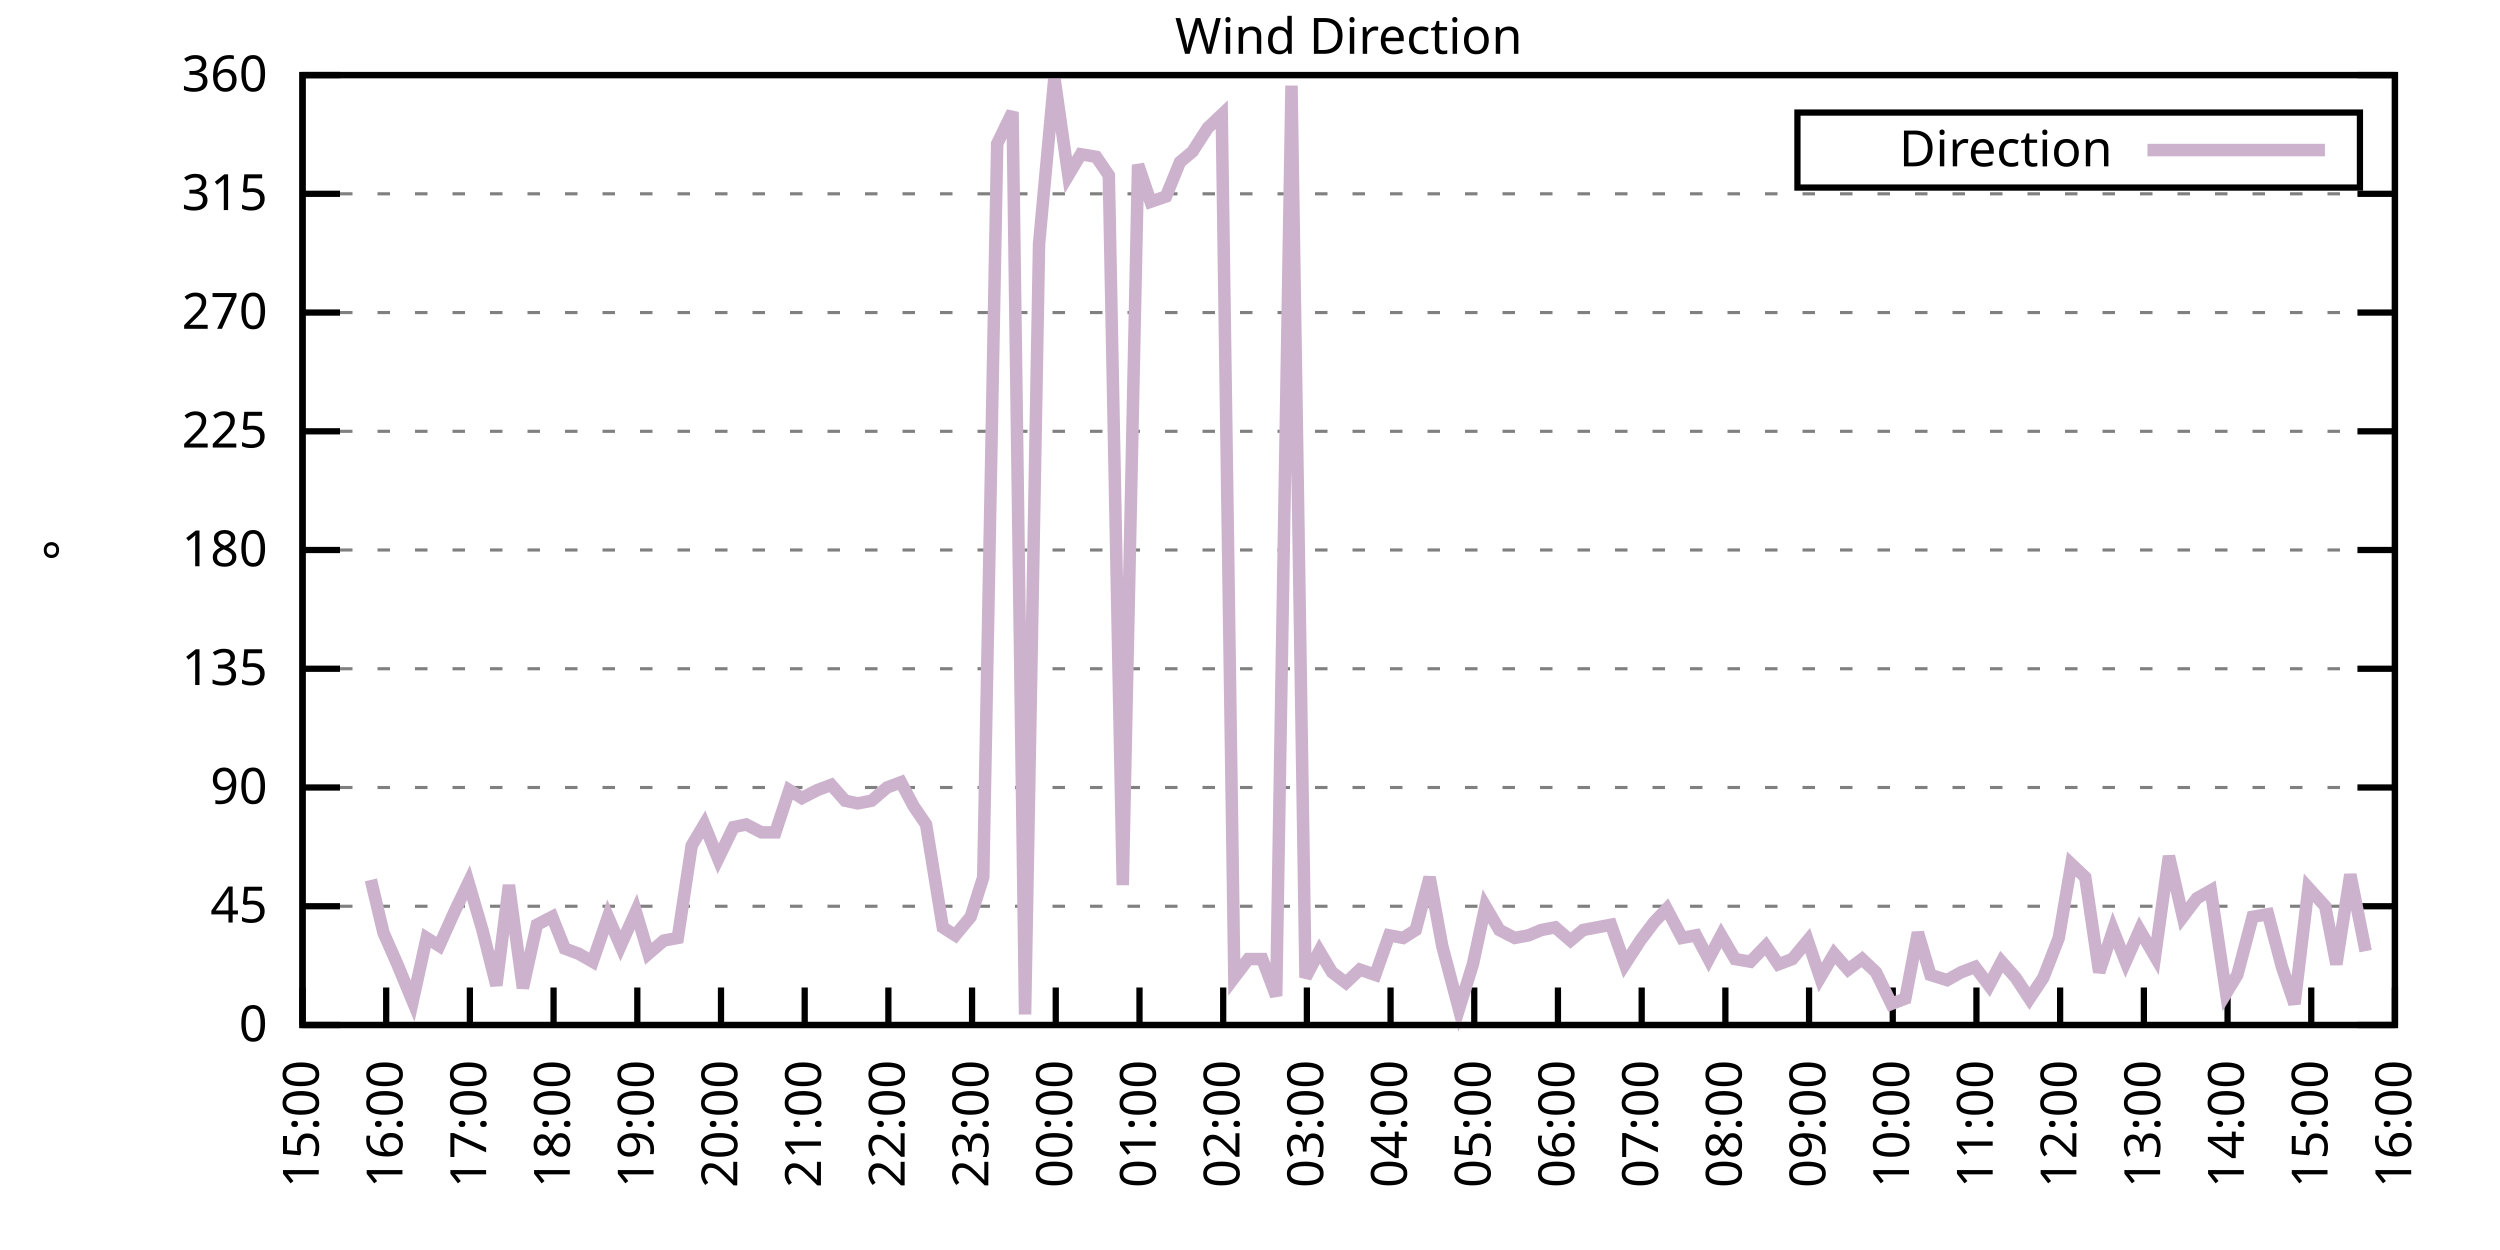
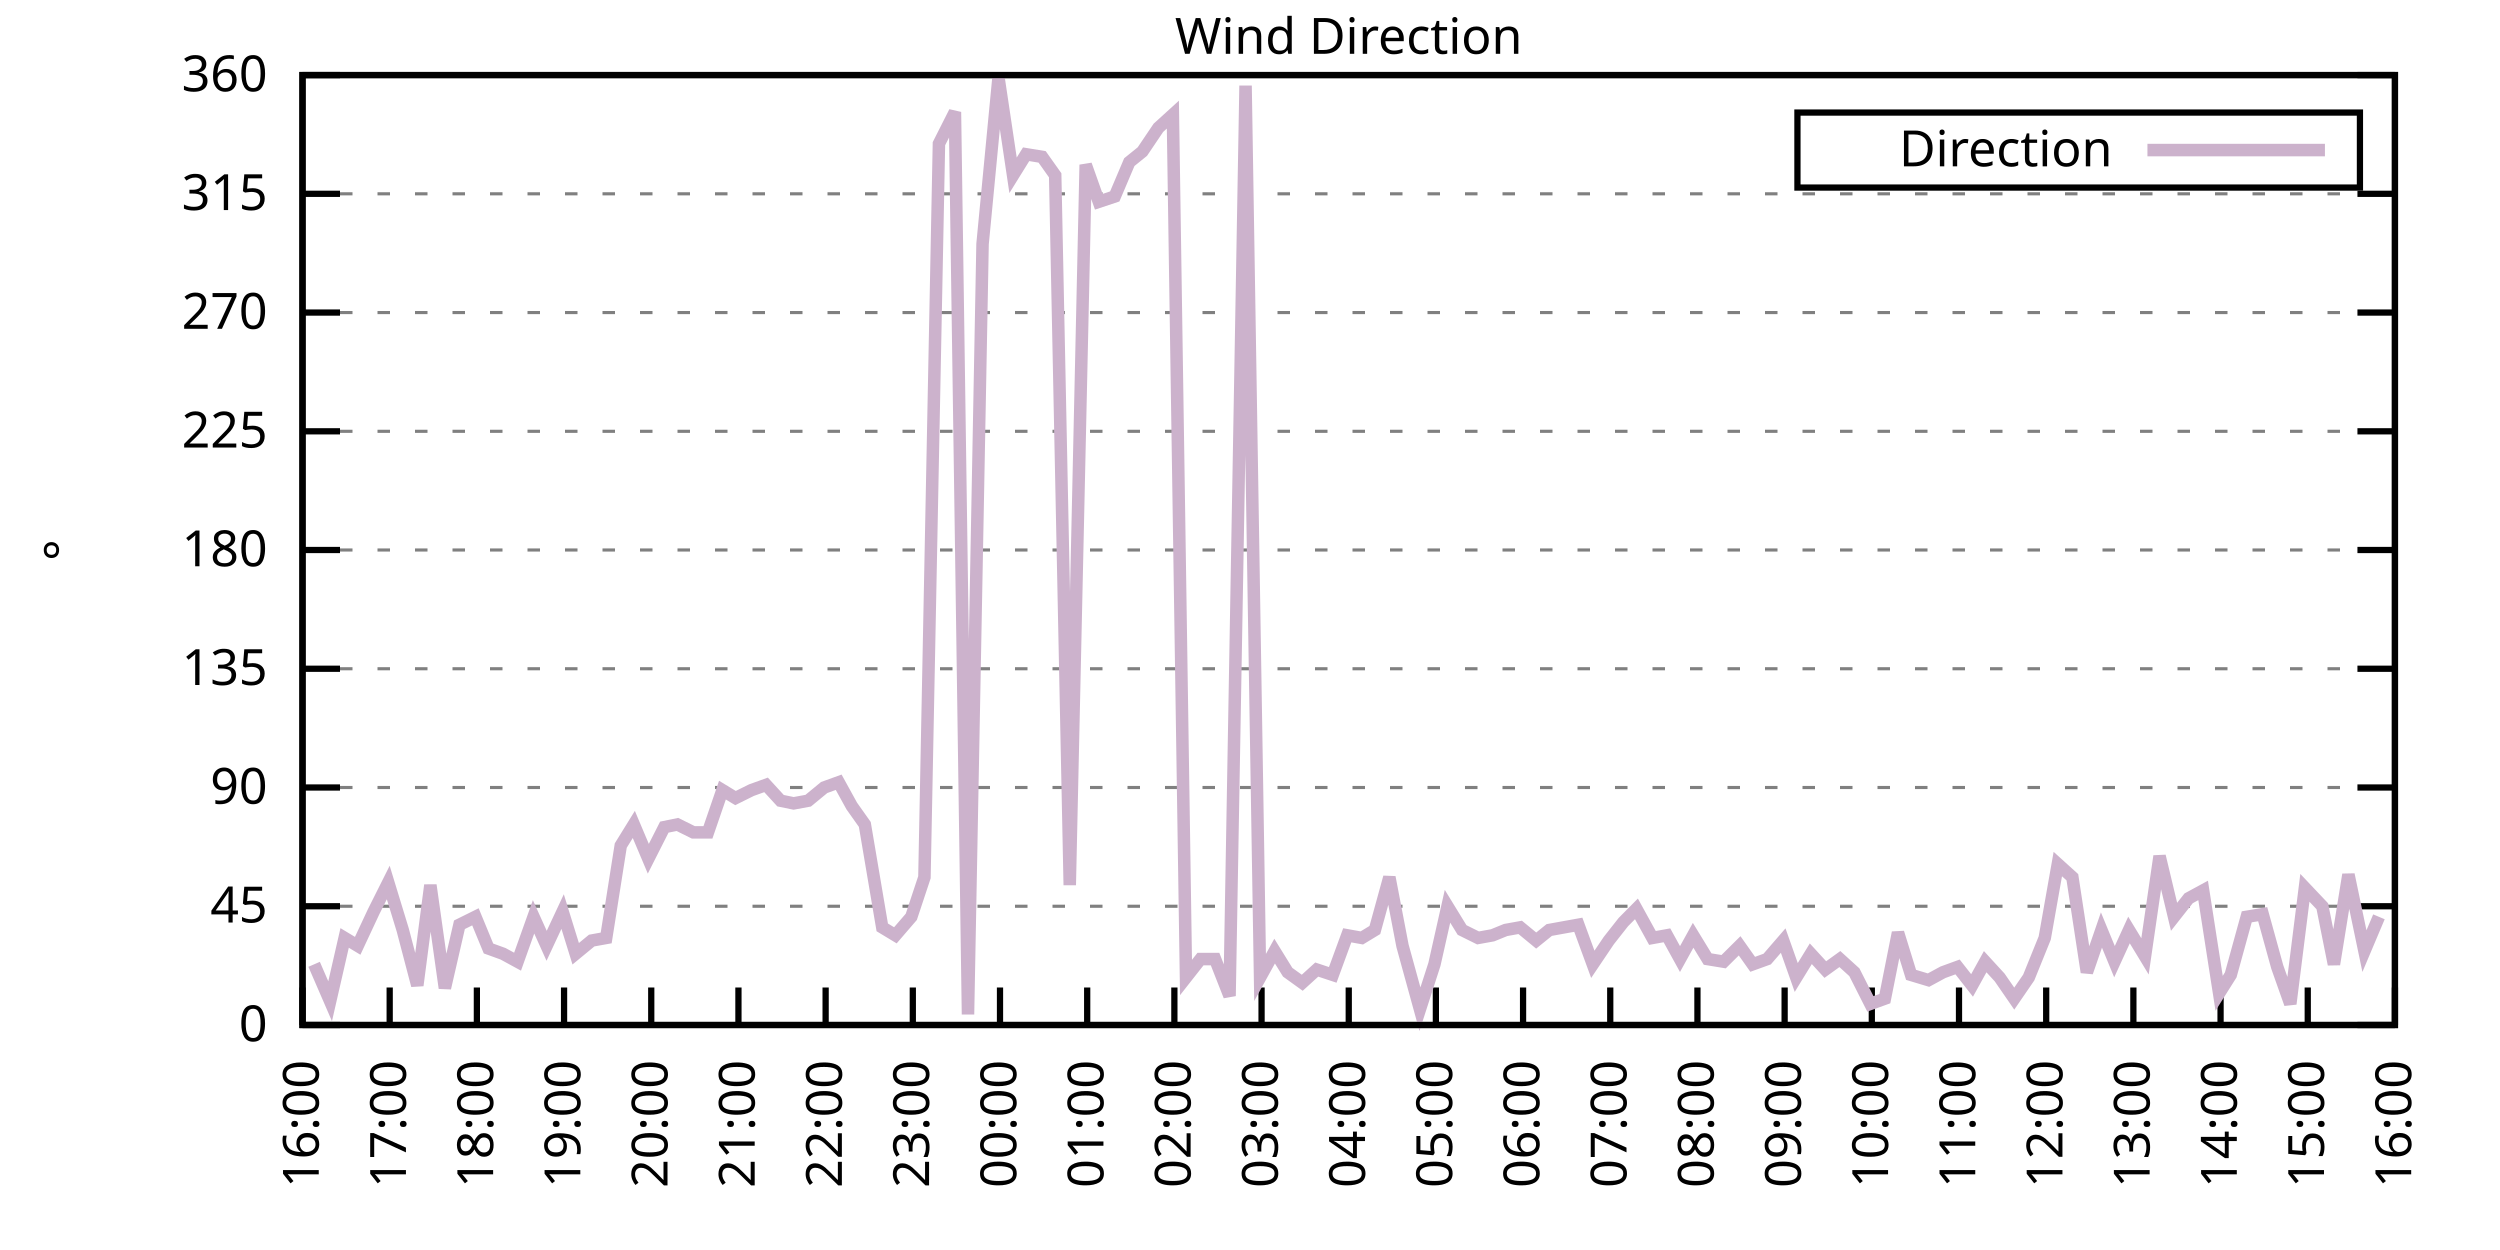
<svg xmlns="http://www.w3.org/2000/svg" xmlns:xlink="http://www.w3.org/1999/xlink" width="400" height="200" viewBox="0 0 400 200">
  <g id="gnuplot_canvas">
    <rect x="0" y="0" width="400" height="200" fill="none" />
    <defs>
      <circle id="gpDot" r="0.5" stroke-width="0.5" stroke="currentColor" />
      <path id="gpPt0" stroke-width="0.333" stroke="currentColor" d="M-1,0 h2 M0,-1 v2" />
      <path id="gpPt1" stroke-width="0.333" stroke="currentColor" d="M-1,-1 L1,1 M1,-1 L-1,1" />
      <path id="gpPt2" stroke-width="0.333" stroke="currentColor" d="M-1,0 L1,0 M0,-1 L0,1 M-1,-1 L1,1 M-1,1 L1,-1" />
      <rect id="gpPt3" stroke-width="0.333" stroke="currentColor" x="-1" y="-1" width="2" height="2" />
      <rect id="gpPt4" stroke-width="0.333" stroke="currentColor" fill="currentColor" x="-1" y="-1" width="2" height="2" />
      <circle id="gpPt5" stroke-width="0.333" stroke="currentColor" cx="0" cy="0" r="1" />
      <use xlink:href="#gpPt5" id="gpPt6" fill="currentColor" stroke="none" />
      <path id="gpPt7" stroke-width="0.333" stroke="currentColor" d="M0,-1.33 L-1.33,0.67 L1.33,0.67 z" />
      <use xlink:href="#gpPt7" id="gpPt8" fill="currentColor" stroke="none" />
      <use xlink:href="#gpPt7" id="gpPt9" stroke="currentColor" transform="rotate(180)" />
      <use xlink:href="#gpPt9" id="gpPt10" fill="currentColor" stroke="none" />
      <use xlink:href="#gpPt3" id="gpPt11" stroke="currentColor" transform="rotate(45)" />
      <use xlink:href="#gpPt11" id="gpPt12" fill="currentColor" stroke="none" />
      <path id="gpPt13" stroke-width="0.333" stroke="currentColor" d="M0,1.330 L1.265,0.411 L0.782,-1.067 L-0.782,-1.076 L-1.265,0.411 z" />
      <use xlink:href="#gpPt13" id="gpPt14" fill="currentColor" stroke="none" />
      <filter id="textbox" filterUnits="objectBoundingBox" x="0" y="0" height="1" width="1">
        <feFlood flood-color="white" flood-opacity="1" result="bgnd" />
        <feComposite in="SourceGraphic" in2="bgnd" operator="atop" />
      </filter>
      <filter id="greybox" filterUnits="objectBoundingBox" x="0" y="0" height="1" width="1">
        <feFlood flood-color="lightgrey" flood-opacity="1" result="grey" />
        <feComposite in="SourceGraphic" in2="grey" operator="atop" />
      </filter>
    </defs>
    <g fill="none" color="white" stroke="currentColor" stroke-width="1.00" stroke-linecap="butt" stroke-linejoin="miter">
</g>
    <g fill="none" color="black" stroke="currentColor" stroke-width="1.00" stroke-linecap="butt" stroke-linejoin="miter">
      <g stroke="none" shape-rendering="crispEdges">
        <polygon fill="rgb(255, 255, 255)" points="48.40,164.00 383.18,164.00 383.18,12.02 48.40,12.02 " />
      </g>
    </g>
    <g fill="none" color="black" stroke="currentColor" stroke-width="1.00" stroke-linecap="butt" stroke-linejoin="miter">
</g>
    <g fill="none" color="black" stroke="black" stroke-width="0.50" stroke-linecap="butt" stroke-linejoin="miter">
</g>
    <g fill="none" color="gray" stroke="currentColor" stroke-width="0.50" stroke-linecap="butt" stroke-linejoin="miter">
      <path stroke="gray" stroke-dasharray="2,4" class="gridline" d="M48.40,164.00 L383.19,164.00  " />
    </g>
    <g fill="none" color="gray" stroke="gray" stroke-width="1.00" stroke-linecap="butt" stroke-linejoin="miter">
</g>
    <g fill="none" color="black" stroke="currentColor" stroke-width="1.00" stroke-linecap="butt" stroke-linejoin="miter">
      <path stroke="black" d="M48.40,164.00 L54.40,164.00 M383.19,164.00 L377.19,164.00  " />
      <g transform="translate(42.80,166.60)" stroke="none" fill="black" font-family="Sans" font-size="8.00" text-anchor="end">
        <text>
          <tspan font-family="Sans"> 0</tspan>
        </text>
      </g>
    </g>
    <g fill="none" color="black" stroke="currentColor" stroke-width="1.00" stroke-linecap="butt" stroke-linejoin="miter">
</g>
    <g fill="none" color="black" stroke="black" stroke-width="0.50" stroke-linecap="butt" stroke-linejoin="miter">
</g>
    <g fill="none" color="gray" stroke="currentColor" stroke-width="0.50" stroke-linecap="butt" stroke-linejoin="miter">
      <path stroke="gray" stroke-dasharray="2,4" class="gridline" d="M48.40,145.00 L383.19,145.00  " />
    </g>
    <g fill="none" color="gray" stroke="gray" stroke-width="1.00" stroke-linecap="butt" stroke-linejoin="miter">
</g>
    <g fill="none" color="black" stroke="currentColor" stroke-width="1.00" stroke-linecap="butt" stroke-linejoin="miter">
      <path stroke="black" d="M48.40,145.00 L54.40,145.00 M383.19,145.00 L377.19,145.00  " />
      <g transform="translate(42.80,147.60)" stroke="none" fill="black" font-family="Sans" font-size="8.00" text-anchor="end">
        <text>
          <tspan font-family="Sans"> 45</tspan>
        </text>
      </g>
    </g>
    <g fill="none" color="black" stroke="currentColor" stroke-width="1.00" stroke-linecap="butt" stroke-linejoin="miter">
</g>
    <g fill="none" color="black" stroke="black" stroke-width="0.50" stroke-linecap="butt" stroke-linejoin="miter">
</g>
    <g fill="none" color="gray" stroke="currentColor" stroke-width="0.50" stroke-linecap="butt" stroke-linejoin="miter">
      <path stroke="gray" stroke-dasharray="2,4" class="gridline" d="M48.40,126.00 L383.19,126.00  " />
    </g>
    <g fill="none" color="gray" stroke="gray" stroke-width="1.00" stroke-linecap="butt" stroke-linejoin="miter">
</g>
    <g fill="none" color="black" stroke="currentColor" stroke-width="1.00" stroke-linecap="butt" stroke-linejoin="miter">
      <path stroke="black" d="M48.40,126.00 L54.40,126.00 M383.19,126.00 L377.19,126.00  " />
      <g transform="translate(42.80,128.60)" stroke="none" fill="black" font-family="Sans" font-size="8.00" text-anchor="end">
        <text>
          <tspan font-family="Sans"> 90</tspan>
        </text>
      </g>
    </g>
    <g fill="none" color="black" stroke="currentColor" stroke-width="1.00" stroke-linecap="butt" stroke-linejoin="miter">
</g>
    <g fill="none" color="black" stroke="black" stroke-width="0.50" stroke-linecap="butt" stroke-linejoin="miter">
</g>
    <g fill="none" color="gray" stroke="currentColor" stroke-width="0.50" stroke-linecap="butt" stroke-linejoin="miter">
      <path stroke="gray" stroke-dasharray="2,4" class="gridline" d="M48.40,107.00 L383.19,107.00  " />
    </g>
    <g fill="none" color="gray" stroke="gray" stroke-width="1.00" stroke-linecap="butt" stroke-linejoin="miter">
</g>
    <g fill="none" color="black" stroke="currentColor" stroke-width="1.00" stroke-linecap="butt" stroke-linejoin="miter">
      <path stroke="black" d="M48.40,107.00 L54.40,107.00 M383.19,107.00 L377.19,107.00  " />
      <g transform="translate(42.80,109.60)" stroke="none" fill="black" font-family="Sans" font-size="8.00" text-anchor="end">
        <text>
          <tspan font-family="Sans"> 135</tspan>
        </text>
      </g>
    </g>
    <g fill="none" color="black" stroke="currentColor" stroke-width="1.00" stroke-linecap="butt" stroke-linejoin="miter">
</g>
    <g fill="none" color="black" stroke="black" stroke-width="0.50" stroke-linecap="butt" stroke-linejoin="miter">
</g>
    <g fill="none" color="gray" stroke="currentColor" stroke-width="0.50" stroke-linecap="butt" stroke-linejoin="miter">
      <path stroke="gray" stroke-dasharray="2,4" class="gridline" d="M48.40,88.00 L383.19,88.00  " />
    </g>
    <g fill="none" color="gray" stroke="gray" stroke-width="1.00" stroke-linecap="butt" stroke-linejoin="miter">
</g>
    <g fill="none" color="black" stroke="currentColor" stroke-width="1.00" stroke-linecap="butt" stroke-linejoin="miter">
      <path stroke="black" d="M48.40,88.00 L54.40,88.00 M383.19,88.00 L377.19,88.00  " />
      <g transform="translate(42.80,90.60)" stroke="none" fill="black" font-family="Sans" font-size="8.00" text-anchor="end">
        <text>
          <tspan font-family="Sans"> 180</tspan>
        </text>
      </g>
    </g>
    <g fill="none" color="black" stroke="currentColor" stroke-width="1.00" stroke-linecap="butt" stroke-linejoin="miter">
</g>
    <g fill="none" color="black" stroke="black" stroke-width="0.50" stroke-linecap="butt" stroke-linejoin="miter">
</g>
    <g fill="none" color="gray" stroke="currentColor" stroke-width="0.50" stroke-linecap="butt" stroke-linejoin="miter">
      <path stroke="gray" stroke-dasharray="2,4" class="gridline" d="M48.40,69.01 L383.19,69.01  " />
    </g>
    <g fill="none" color="gray" stroke="gray" stroke-width="1.00" stroke-linecap="butt" stroke-linejoin="miter">
</g>
    <g fill="none" color="black" stroke="currentColor" stroke-width="1.00" stroke-linecap="butt" stroke-linejoin="miter">
      <path stroke="black" d="M48.40,69.01 L54.40,69.01 M383.19,69.01 L377.19,69.01  " />
      <g transform="translate(42.80,71.61)" stroke="none" fill="black" font-family="Sans" font-size="8.00" text-anchor="end">
        <text>
          <tspan font-family="Sans"> 225</tspan>
        </text>
      </g>
    </g>
    <g fill="none" color="black" stroke="currentColor" stroke-width="1.00" stroke-linecap="butt" stroke-linejoin="miter">
</g>
    <g fill="none" color="black" stroke="black" stroke-width="0.50" stroke-linecap="butt" stroke-linejoin="miter">
</g>
    <g fill="none" color="gray" stroke="currentColor" stroke-width="0.50" stroke-linecap="butt" stroke-linejoin="miter">
      <path stroke="gray" stroke-dasharray="2,4" class="gridline" d="M48.40,50.01 L383.19,50.01  " />
    </g>
    <g fill="none" color="gray" stroke="gray" stroke-width="1.00" stroke-linecap="butt" stroke-linejoin="miter">
</g>
    <g fill="none" color="black" stroke="currentColor" stroke-width="1.00" stroke-linecap="butt" stroke-linejoin="miter">
      <path stroke="black" d="M48.40,50.01 L54.40,50.01 M383.19,50.01 L377.19,50.01  " />
      <g transform="translate(42.80,52.61)" stroke="none" fill="black" font-family="Sans" font-size="8.00" text-anchor="end">
        <text>
          <tspan font-family="Sans"> 270</tspan>
        </text>
      </g>
    </g>
    <g fill="none" color="black" stroke="currentColor" stroke-width="1.00" stroke-linecap="butt" stroke-linejoin="miter">
</g>
    <g fill="none" color="black" stroke="black" stroke-width="0.50" stroke-linecap="butt" stroke-linejoin="miter">
</g>
    <g fill="none" color="gray" stroke="currentColor" stroke-width="0.50" stroke-linecap="butt" stroke-linejoin="miter">
      <path stroke="gray" stroke-dasharray="2,4" class="gridline" d="M48.40,31.01 L383.19,31.01  " />
    </g>
    <g fill="none" color="gray" stroke="gray" stroke-width="1.00" stroke-linecap="butt" stroke-linejoin="miter">
</g>
    <g fill="none" color="black" stroke="currentColor" stroke-width="1.00" stroke-linecap="butt" stroke-linejoin="miter">
      <path stroke="black" d="M48.40,31.01 L54.40,31.01 M383.19,31.01 L377.19,31.01  " />
      <g transform="translate(42.80,33.61)" stroke="none" fill="black" font-family="Sans" font-size="8.00" text-anchor="end">
        <text>
          <tspan font-family="Sans"> 315</tspan>
        </text>
      </g>
    </g>
    <g fill="none" color="black" stroke="currentColor" stroke-width="1.00" stroke-linecap="butt" stroke-linejoin="miter">
</g>
    <g fill="none" color="black" stroke="black" stroke-width="0.50" stroke-linecap="butt" stroke-linejoin="miter">
</g>
    <g fill="none" color="gray" stroke="currentColor" stroke-width="0.50" stroke-linecap="butt" stroke-linejoin="miter">
      <path stroke="gray" stroke-dasharray="2,4" class="gridline" d="M48.40,12.01 L383.19,12.01  " />
    </g>
    <g fill="none" color="gray" stroke="gray" stroke-width="1.00" stroke-linecap="butt" stroke-linejoin="miter">
</g>
    <g fill="none" color="black" stroke="currentColor" stroke-width="1.00" stroke-linecap="butt" stroke-linejoin="miter">
      <path stroke="black" d="M48.40,12.01 L54.40,12.01 M383.19,12.01 L377.19,12.01  " />
      <g transform="translate(42.80,14.61)" stroke="none" fill="black" font-family="Sans" font-size="8.00" text-anchor="end">
        <text>
          <tspan font-family="Sans"> 360</tspan>
        </text>
      </g>
    </g>
    <g fill="none" color="black" stroke="currentColor" stroke-width="1.00" stroke-linecap="butt" stroke-linejoin="miter">
      <path stroke="black" d="M48.40,164.00 L48.40,158.00  " />
      <g transform="translate(51.00,169.60) rotate(270.00)" stroke="none" fill="black" font-family="Sans" font-size="8.00" text-anchor="end">
        <text>
-           <tspan font-family="Sans">15:00</tspan>
-         </text>
-       </g>
-     </g>
-     <g fill="none" color="black" stroke="currentColor" stroke-width="1.00" stroke-linecap="butt" stroke-linejoin="miter">
-       <path stroke="black" d="M61.79,164.00 L61.79,158.00  " />
-       <g transform="translate(64.39,169.60) rotate(270.00)" stroke="none" fill="black" font-family="Sans" font-size="8.00" text-anchor="end">
-         <text>
          <tspan font-family="Sans">16:00</tspan>
        </text>
      </g>
    </g>
    <g fill="none" color="black" stroke="currentColor" stroke-width="1.00" stroke-linecap="butt" stroke-linejoin="miter">
-       <path stroke="black" d="M75.18,164.00 L75.18,158.00  " />
-       <g transform="translate(77.78,169.60) rotate(270.00)" stroke="none" fill="black" font-family="Sans" font-size="8.00" text-anchor="end">
+       <path stroke="black" d="M62.35,164.00 L62.35,158.00  " />
+       <g transform="translate(64.95,169.60) rotate(270.00)" stroke="none" fill="black" font-family="Sans" font-size="8.00" text-anchor="end">
        <text>
          <tspan font-family="Sans">17:00</tspan>
        </text>
      </g>
    </g>
    <g fill="none" color="black" stroke="currentColor" stroke-width="1.00" stroke-linecap="butt" stroke-linejoin="miter">
-       <path stroke="black" d="M88.57,164.00 L88.57,158.00  " />
-       <g transform="translate(91.17,169.60) rotate(270.00)" stroke="none" fill="black" font-family="Sans" font-size="8.00" text-anchor="end">
+       <path stroke="black" d="M76.30,164.00 L76.30,158.00  " />
+       <g transform="translate(78.90,169.60) rotate(270.00)" stroke="none" fill="black" font-family="Sans" font-size="8.00" text-anchor="end">
        <text>
          <tspan font-family="Sans">18:00</tspan>
        </text>
      </g>
    </g>
    <g fill="none" color="black" stroke="currentColor" stroke-width="1.00" stroke-linecap="butt" stroke-linejoin="miter">
-       <path stroke="black" d="M101.97,164.00 L101.97,158.00  " />
-       <g transform="translate(104.57,169.60) rotate(270.00)" stroke="none" fill="black" font-family="Sans" font-size="8.00" text-anchor="end">
+       <path stroke="black" d="M90.25,164.00 L90.25,158.00  " />
+       <g transform="translate(92.85,169.60) rotate(270.00)" stroke="none" fill="black" font-family="Sans" font-size="8.00" text-anchor="end">
        <text>
          <tspan font-family="Sans">19:00</tspan>
        </text>
      </g>
    </g>
    <g fill="none" color="black" stroke="currentColor" stroke-width="1.00" stroke-linecap="butt" stroke-linejoin="miter">
-       <path stroke="black" d="M115.36,164.00 L115.36,158.00  " />
-       <g transform="translate(117.96,169.60) rotate(270.00)" stroke="none" fill="black" font-family="Sans" font-size="8.00" text-anchor="end">
+       <path stroke="black" d="M104.20,164.00 L104.20,158.00  " />
+       <g transform="translate(106.80,169.60) rotate(270.00)" stroke="none" fill="black" font-family="Sans" font-size="8.00" text-anchor="end">
        <text>
          <tspan font-family="Sans">20:00</tspan>
        </text>
      </g>
    </g>
    <g fill="none" color="black" stroke="currentColor" stroke-width="1.00" stroke-linecap="butt" stroke-linejoin="miter">
-       <path stroke="black" d="M128.75,164.00 L128.75,158.00  " />
-       <g transform="translate(131.35,169.60) rotate(270.00)" stroke="none" fill="black" font-family="Sans" font-size="8.00" text-anchor="end">
+       <path stroke="black" d="M118.15,164.00 L118.15,158.00  " />
+       <g transform="translate(120.75,169.60) rotate(270.00)" stroke="none" fill="black" font-family="Sans" font-size="8.00" text-anchor="end">
        <text>
          <tspan font-family="Sans">21:00</tspan>
        </text>
      </g>
    </g>
    <g fill="none" color="black" stroke="currentColor" stroke-width="1.00" stroke-linecap="butt" stroke-linejoin="miter">
-       <path stroke="black" d="M142.14,164.00 L142.14,158.00  " />
-       <g transform="translate(144.74,169.60) rotate(270.00)" stroke="none" fill="black" font-family="Sans" font-size="8.00" text-anchor="end">
+       <path stroke="black" d="M132.10,164.00 L132.10,158.00  " />
+       <g transform="translate(134.70,169.60) rotate(270.00)" stroke="none" fill="black" font-family="Sans" font-size="8.00" text-anchor="end">
        <text>
          <tspan font-family="Sans">22:00</tspan>
        </text>
      </g>
    </g>
    <g fill="none" color="black" stroke="currentColor" stroke-width="1.00" stroke-linecap="butt" stroke-linejoin="miter">
-       <path stroke="black" d="M155.53,164.00 L155.53,158.00  " />
-       <g transform="translate(158.13,169.60) rotate(270.00)" stroke="none" fill="black" font-family="Sans" font-size="8.00" text-anchor="end">
+       <path stroke="black" d="M146.05,164.00 L146.05,158.00  " />
+       <g transform="translate(148.65,169.60) rotate(270.00)" stroke="none" fill="black" font-family="Sans" font-size="8.00" text-anchor="end">
        <text>
          <tspan font-family="Sans">23:00</tspan>
        </text>
      </g>
    </g>
    <g fill="none" color="black" stroke="currentColor" stroke-width="1.00" stroke-linecap="butt" stroke-linejoin="miter">
-       <path stroke="black" d="M168.92,164.00 L168.92,158.00  " />
-       <g transform="translate(171.52,169.60) rotate(270.00)" stroke="none" fill="black" font-family="Sans" font-size="8.00" text-anchor="end">
+       <path stroke="black" d="M160.00,164.00 L160.00,158.00  " />
+       <g transform="translate(162.60,169.60) rotate(270.00)" stroke="none" fill="black" font-family="Sans" font-size="8.00" text-anchor="end">
        <text>
          <tspan font-family="Sans">00:00</tspan>
        </text>
      </g>
    </g>
    <g fill="none" color="black" stroke="currentColor" stroke-width="1.00" stroke-linecap="butt" stroke-linejoin="miter">
-       <path stroke="black" d="M182.32,164.00 L182.32,158.00  " />
-       <g transform="translate(184.92,169.60) rotate(270.00)" stroke="none" fill="black" font-family="Sans" font-size="8.00" text-anchor="end">
+       <path stroke="black" d="M173.95,164.00 L173.95,158.00  " />
+       <g transform="translate(176.55,169.60) rotate(270.00)" stroke="none" fill="black" font-family="Sans" font-size="8.00" text-anchor="end">
        <text>
          <tspan font-family="Sans">01:00</tspan>
        </text>
      </g>
    </g>
    <g fill="none" color="black" stroke="currentColor" stroke-width="1.00" stroke-linecap="butt" stroke-linejoin="miter">
-       <path stroke="black" d="M195.71,164.00 L195.71,158.00  " />
-       <g transform="translate(198.31,169.60) rotate(270.00)" stroke="none" fill="black" font-family="Sans" font-size="8.00" text-anchor="end">
+       <path stroke="black" d="M187.90,164.00 L187.90,158.00  " />
+       <g transform="translate(190.50,169.60) rotate(270.00)" stroke="none" fill="black" font-family="Sans" font-size="8.00" text-anchor="end">
        <text>
          <tspan font-family="Sans">02:00</tspan>
        </text>
      </g>
    </g>
    <g fill="none" color="black" stroke="currentColor" stroke-width="1.00" stroke-linecap="butt" stroke-linejoin="miter">
-       <path stroke="black" d="M209.10,164.00 L209.10,158.00  " />
-       <g transform="translate(211.70,169.60) rotate(270.00)" stroke="none" fill="black" font-family="Sans" font-size="8.00" text-anchor="end">
+       <path stroke="black" d="M201.85,164.00 L201.85,158.00  " />
+       <g transform="translate(204.45,169.60) rotate(270.00)" stroke="none" fill="black" font-family="Sans" font-size="8.00" text-anchor="end">
        <text>
          <tspan font-family="Sans">03:00</tspan>
        </text>
      </g>
    </g>
    <g fill="none" color="black" stroke="currentColor" stroke-width="1.00" stroke-linecap="butt" stroke-linejoin="miter">
-       <path stroke="black" d="M222.49,164.00 L222.49,158.00  " />
-       <g transform="translate(225.09,169.60) rotate(270.00)" stroke="none" fill="black" font-family="Sans" font-size="8.00" text-anchor="end">
+       <path stroke="black" d="M215.80,164.00 L215.80,158.00  " />
+       <g transform="translate(218.40,169.60) rotate(270.00)" stroke="none" fill="black" font-family="Sans" font-size="8.00" text-anchor="end">
        <text>
          <tspan font-family="Sans">04:00</tspan>
        </text>
      </g>
    </g>
    <g fill="none" color="black" stroke="currentColor" stroke-width="1.00" stroke-linecap="butt" stroke-linejoin="miter">
-       <path stroke="black" d="M235.88,164.00 L235.88,158.00  " />
-       <g transform="translate(238.48,169.60) rotate(270.00)" stroke="none" fill="black" font-family="Sans" font-size="8.00" text-anchor="end">
+       <path stroke="black" d="M229.74,164.00 L229.74,158.00  " />
+       <g transform="translate(232.34,169.60) rotate(270.00)" stroke="none" fill="black" font-family="Sans" font-size="8.00" text-anchor="end">
        <text>
          <tspan font-family="Sans">05:00</tspan>
        </text>
      </g>
    </g>
    <g fill="none" color="black" stroke="currentColor" stroke-width="1.00" stroke-linecap="butt" stroke-linejoin="miter">
-       <path stroke="black" d="M249.27,164.00 L249.27,158.00  " />
-       <g transform="translate(251.87,169.60) rotate(270.00)" stroke="none" fill="black" font-family="Sans" font-size="8.00" text-anchor="end">
+       <path stroke="black" d="M243.69,164.00 L243.69,158.00  " />
+       <g transform="translate(246.29,169.60) rotate(270.00)" stroke="none" fill="black" font-family="Sans" font-size="8.00" text-anchor="end">
        <text>
          <tspan font-family="Sans">06:00</tspan>
        </text>
      </g>
    </g>
    <g fill="none" color="black" stroke="currentColor" stroke-width="1.00" stroke-linecap="butt" stroke-linejoin="miter">
-       <path stroke="black" d="M262.67,164.00 L262.67,158.00  " />
-       <g transform="translate(265.27,169.60) rotate(270.00)" stroke="none" fill="black" font-family="Sans" font-size="8.00" text-anchor="end">
+       <path stroke="black" d="M257.64,164.00 L257.64,158.00  " />
+       <g transform="translate(260.24,169.60) rotate(270.00)" stroke="none" fill="black" font-family="Sans" font-size="8.00" text-anchor="end">
        <text>
          <tspan font-family="Sans">07:00</tspan>
        </text>
      </g>
    </g>
    <g fill="none" color="black" stroke="currentColor" stroke-width="1.00" stroke-linecap="butt" stroke-linejoin="miter">
-       <path stroke="black" d="M276.06,164.00 L276.06,158.00  " />
-       <g transform="translate(278.66,169.60) rotate(270.00)" stroke="none" fill="black" font-family="Sans" font-size="8.00" text-anchor="end">
+       <path stroke="black" d="M271.59,164.00 L271.59,158.00  " />
+       <g transform="translate(274.19,169.60) rotate(270.00)" stroke="none" fill="black" font-family="Sans" font-size="8.00" text-anchor="end">
        <text>
          <tspan font-family="Sans">08:00</tspan>
        </text>
      </g>
    </g>
    <g fill="none" color="black" stroke="currentColor" stroke-width="1.00" stroke-linecap="butt" stroke-linejoin="miter">
-       <path stroke="black" d="M289.45,164.00 L289.45,158.00  " />
-       <g transform="translate(292.05,169.60) rotate(270.00)" stroke="none" fill="black" font-family="Sans" font-size="8.00" text-anchor="end">
+       <path stroke="black" d="M285.54,164.00 L285.54,158.00  " />
+       <g transform="translate(288.14,169.60) rotate(270.00)" stroke="none" fill="black" font-family="Sans" font-size="8.00" text-anchor="end">
        <text>
          <tspan font-family="Sans">09:00</tspan>
        </text>
      </g>
    </g>
    <g fill="none" color="black" stroke="currentColor" stroke-width="1.00" stroke-linecap="butt" stroke-linejoin="miter">
-       <path stroke="black" d="M302.84,164.00 L302.84,158.00  " />
-       <g transform="translate(305.44,169.60) rotate(270.00)" stroke="none" fill="black" font-family="Sans" font-size="8.00" text-anchor="end">
+       <path stroke="black" d="M299.49,164.00 L299.49,158.00  " />
+       <g transform="translate(302.09,169.60) rotate(270.00)" stroke="none" fill="black" font-family="Sans" font-size="8.00" text-anchor="end">
        <text>
          <tspan font-family="Sans">10:00</tspan>
        </text>
      </g>
    </g>
    <g fill="none" color="black" stroke="currentColor" stroke-width="1.00" stroke-linecap="butt" stroke-linejoin="miter">
-       <path stroke="black" d="M316.23,164.00 L316.23,158.00  " />
-       <g transform="translate(318.83,169.60) rotate(270.00)" stroke="none" fill="black" font-family="Sans" font-size="8.00" text-anchor="end">
+       <path stroke="black" d="M313.44,164.00 L313.44,158.00  " />
+       <g transform="translate(316.04,169.60) rotate(270.00)" stroke="none" fill="black" font-family="Sans" font-size="8.00" text-anchor="end">
        <text>
          <tspan font-family="Sans">11:00</tspan>
        </text>
      </g>
    </g>
    <g fill="none" color="black" stroke="currentColor" stroke-width="1.00" stroke-linecap="butt" stroke-linejoin="miter">
-       <path stroke="black" d="M329.62,164.00 L329.62,158.00  " />
-       <g transform="translate(332.22,169.60) rotate(270.00)" stroke="none" fill="black" font-family="Sans" font-size="8.00" text-anchor="end">
+       <path stroke="black" d="M327.39,164.00 L327.39,158.00  " />
+       <g transform="translate(329.99,169.60) rotate(270.00)" stroke="none" fill="black" font-family="Sans" font-size="8.00" text-anchor="end">
        <text>
          <tspan font-family="Sans">12:00</tspan>
        </text>
      </g>
    </g>
    <g fill="none" color="black" stroke="currentColor" stroke-width="1.00" stroke-linecap="butt" stroke-linejoin="miter">
-       <path stroke="black" d="M343.02,164.00 L343.02,158.00  " />
-       <g transform="translate(345.62,169.60) rotate(270.00)" stroke="none" fill="black" font-family="Sans" font-size="8.00" text-anchor="end">
+       <path stroke="black" d="M341.34,164.00 L341.34,158.00  " />
+       <g transform="translate(343.94,169.60) rotate(270.00)" stroke="none" fill="black" font-family="Sans" font-size="8.00" text-anchor="end">
        <text>
          <tspan font-family="Sans">13:00</tspan>
        </text>
      </g>
    </g>
    <g fill="none" color="black" stroke="currentColor" stroke-width="1.00" stroke-linecap="butt" stroke-linejoin="miter">
-       <path stroke="black" d="M356.41,164.00 L356.41,158.00  " />
-       <g transform="translate(359.01,169.60) rotate(270.00)" stroke="none" fill="black" font-family="Sans" font-size="8.00" text-anchor="end">
+       <path stroke="black" d="M355.29,164.00 L355.29,158.00  " />
+       <g transform="translate(357.89,169.60) rotate(270.00)" stroke="none" fill="black" font-family="Sans" font-size="8.00" text-anchor="end">
        <text>
          <tspan font-family="Sans">14:00</tspan>
        </text>
      </g>
    </g>
    <g fill="none" color="black" stroke="currentColor" stroke-width="1.00" stroke-linecap="butt" stroke-linejoin="miter">
-       <path stroke="black" d="M369.80,164.00 L369.80,158.00  " />
-       <g transform="translate(372.40,169.60) rotate(270.00)" stroke="none" fill="black" font-family="Sans" font-size="8.00" text-anchor="end">
+       <path stroke="black" d="M369.24,164.00 L369.24,158.00  " />
+       <g transform="translate(371.84,169.60) rotate(270.00)" stroke="none" fill="black" font-family="Sans" font-size="8.00" text-anchor="end">
        <text>
          <tspan font-family="Sans">15:00</tspan>
        </text>
      </g>
    </g>
    <g fill="none" color="black" stroke="currentColor" stroke-width="1.00" stroke-linecap="butt" stroke-linejoin="miter">
      <path stroke="black" d="M383.19,164.00 L383.19,158.00  " />
      <g transform="translate(385.79,169.60) rotate(270.00)" stroke="none" fill="black" font-family="Sans" font-size="8.00" text-anchor="end">
        <text>
          <tspan font-family="Sans">16:00</tspan>
        </text>
      </g>
    </g>
    <g fill="none" color="black" stroke="currentColor" stroke-width="1.00" stroke-linecap="butt" stroke-linejoin="miter">
</g>
    <g fill="none" color="black" stroke="currentColor" stroke-width="1.00" stroke-linecap="butt" stroke-linejoin="miter">
      <path stroke="black" d="M48.40,12.01 L48.40,164.00 L383.19,164.00 L383.19,12.01 L48.40,12.01 Z  " />
    </g>
    <g fill="none" color="black" stroke="currentColor" stroke-width="1.00" stroke-linecap="butt" stroke-linejoin="miter">
</g>
    <g fill="none" color="black" stroke="currentColor" stroke-width="1.00" stroke-linecap="butt" stroke-linejoin="miter">
      <path stroke="black" d="M287.59,30.01 L287.59,18.01 L377.59,18.01 L377.59,30.01 L287.59,30.01 Z  " />
    </g>
    <g id="Wind_direction_plot_1">
      <g fill="none" color="white" stroke="black" stroke-width="2.00" stroke-linecap="butt" stroke-linejoin="miter">
</g>
      <g fill="none" color="black" stroke="currentColor" stroke-width="2.00" stroke-linecap="butt" stroke-linejoin="miter">
        <g transform="translate(337.99,26.61)" stroke="none" fill="black" font-family="Sans" font-size="8.00" text-anchor="end">
          <text>
            <tspan font-family="Sans">Direction</tspan>
          </text>
        </g>
      </g>
      <g fill="none" color="black" stroke="currentColor" stroke-width="2.00" stroke-linecap="butt" stroke-linejoin="miter">
-         <path stroke="rgb(204, 178, 204)" d="M343.59,24.01 L371.99,24.01 M59.34,140.78 L61.35,149.22 L63.58,154.29 L66.03,160.20 L68.26,150.07 L70.27,151.33   L72.73,145.85 L74.96,141.20 L77.19,148.80 L79.42,157.67 L81.43,141.62 L83.66,158.09 L85.90,147.96 L88.35,146.69   L90.36,151.76 L92.59,152.60 L94.82,153.87 L97.28,146.69 L99.29,151.33 L101.74,145.85 L103.75,152.60 L106.21,150.49   L108.44,150.07 L110.67,135.29 L112.68,131.91 L114.91,137.40 L117.37,132.34 L119.38,131.91 L121.83,133.18 L124.06,133.18   L126.29,126.42 L128.30,127.69 L130.76,126.42 L132.99,125.58 L135.22,128.11 L137.23,128.54 L139.46,128.11 L141.92,126.00   L144.15,125.16 L146.16,128.96 L148.17,131.91 L150.85,148.38 L152.85,149.65 L155.31,146.69 L157.32,140.36 L159.55,22.99   L162.01,17.92 L164.01,162.31 L166.25,39.03 L168.70,12.43 L170.93,28.05 L172.94,24.68 L175.40,25.10 L177.41,28.05   L179.64,141.62 L182.09,26.36 L184.10,32.28 L186.56,31.43 L188.79,25.94 L190.80,24.25 L193.25,20.45 L195.48,18.34   L197.49,156.40 L199.73,153.45 L201.96,153.45 L204.19,159.36 L206.64,13.70 L208.88,156.40 L211.11,152.18 L213.12,155.56   L215.35,157.24 L217.58,155.13 L220.04,155.98 L222.27,149.65 L224.50,150.07 L226.51,148.80 L228.74,140.36 L230.75,151.33   L233.43,161.47 L235.66,154.29 L237.67,145.00 L239.90,148.80 L242.36,150.07 L244.59,149.65 L246.60,148.80 L248.83,148.38   L251.28,150.49 L253.29,148.80 L255.52,148.38 L257.76,147.96 L259.99,154.29 L262.44,150.49 L264.67,147.53 L266.68,145.42   L269.14,150.07 L271.37,149.65 L273.38,153.45 L275.39,149.65 L277.62,153.45 L280.07,153.87 L282.53,151.33 L284.54,154.29   L286.77,153.45 L289.23,150.49 L291.23,156.40 L293.47,152.60 L295.70,155.13 L297.93,153.45 L300.16,155.56 L302.62,160.62   L304.85,159.78 L306.86,149.22 L308.87,155.98 L311.54,156.82 L313.78,155.56 L316.01,154.71 L318.24,157.67 L320.25,153.87   L322.48,156.40 L324.71,159.78 L326.95,156.40 L329.40,150.07 L331.41,138.25 L333.64,140.36 L335.87,155.56 L338.10,148.80   L340.11,153.87 L342.35,148.80 L344.80,153.02 L347.03,136.98 L349.26,146.69 L351.50,143.73 L353.73,142.47 L356.18,158.93   L357.97,155.98 L360.42,146.69 L362.88,146.27 L365.11,154.71 L367.12,160.62 L369.35,142.05 L372.03,145.00 L373.82,154.29   L376.05,139.93 L378.50,152.18  " />
+         <path stroke="rgb(204, 178, 204)" d="M343.59,24.01 L371.99,24.01 M50.26,154.29 L52.82,160.20 L55.14,150.07 L57.23,151.33 L59.79,145.85 L62.12,141.20   L64.44,148.80 L66.77,157.67 L68.86,141.62 L71.18,158.09 L73.51,147.96 L76.07,146.69 L78.16,151.76 L80.48,152.60   L82.81,153.87 L85.37,146.69 L87.46,151.33 L90.02,145.85 L92.11,152.60 L94.67,150.49 L96.99,150.07 L99.32,135.29   L101.41,131.91 L103.73,137.40 L106.29,132.34 L108.38,131.91 L110.94,133.18 L113.27,133.18 L115.59,126.42 L117.68,127.69   L120.24,126.42 L122.57,125.58 L124.89,128.11 L126.98,128.54 L129.31,128.11 L131.87,126.00 L134.19,125.16 L136.28,128.96   L138.37,131.91 L141.16,148.38 L143.26,149.65 L145.81,146.69 L147.91,140.36 L150.23,22.99 L152.79,17.92 L154.88,162.31   L157.21,39.03 L159.76,12.43 L162.09,28.05 L164.18,24.68 L166.74,25.10 L168.83,28.05 L171.16,141.62 L173.71,26.36   L175.81,32.28 L178.36,31.43 L180.69,25.94 L182.78,24.25 L185.34,20.45 L187.66,18.34 L189.76,156.40 L192.08,153.45   L194.41,153.45 L196.73,159.36 L199.29,13.70 L201.61,156.40 L203.94,152.18 L206.03,155.56 L208.36,157.24 L210.68,155.13   L213.24,155.98 L215.56,149.65 L217.89,150.07 L219.98,148.80 L222.30,140.36 L224.40,151.33 L227.19,161.47 L229.51,154.29   L231.60,145.00 L233.93,148.80 L236.49,150.07 L238.81,149.65 L240.90,148.80 L243.23,148.38 L245.79,150.49 L247.88,148.80   L250.20,148.38 L252.53,147.96 L254.85,154.29 L257.41,150.49 L259.74,147.53 L261.83,145.42 L264.39,150.07 L266.71,149.65   L268.80,153.45 L270.90,149.65 L273.22,153.45 L275.78,153.87 L278.34,151.33 L280.43,154.29 L282.75,153.45 L285.31,150.49   L287.40,156.40 L289.73,152.60 L292.05,155.13 L294.38,153.45 L296.70,155.56 L299.26,160.62 L301.58,159.78 L303.68,149.22   L305.77,155.98 L308.56,156.82 L310.88,155.56 L313.21,154.71 L315.53,157.67 L317.63,153.87 L319.95,156.40 L322.28,159.78   L324.60,156.40 L327.16,150.07 L329.25,138.25 L331.58,140.36 L333.90,155.56 L336.23,148.80 L338.32,153.87 L340.64,148.80   L343.20,153.02 L345.53,136.98 L347.85,146.69 L350.18,143.73 L352.50,142.47 L355.06,158.93 L356.92,155.98 L359.48,146.69   L362.03,146.27 L364.36,154.71 L366.45,160.62 L368.78,142.05 L371.57,145.00 L373.43,154.29 L375.75,139.93 L378.31,152.18   L380.63,146.69  " />
      </g>
    </g>
    <g fill="none" color="black" stroke="currentColor" stroke-width="2.00" stroke-linecap="butt" stroke-linejoin="miter">
</g>
    <g fill="none" color="black" stroke="black" stroke-width="1.00" stroke-linecap="butt" stroke-linejoin="miter">
</g>
    <g fill="none" color="black" stroke="currentColor" stroke-width="1.00" stroke-linecap="butt" stroke-linejoin="miter">
      <path stroke="black" d="M48.40,12.01 L48.40,164.00 L383.19,164.00 L383.19,12.01 L48.40,12.01 Z  " />
      <g transform="translate(12.80,88.01) rotate(270.00)" stroke="none" fill="black" font-family="Sans" font-size="8.00" text-anchor="middle">
        <text>
          <tspan font-family="Sans">°</tspan>
        </text>
      </g>
    </g>
    <g fill="none" color="black" stroke="currentColor" stroke-width="1.00" stroke-linecap="butt" stroke-linejoin="miter">
</g>
    <g fill="none" color="black" stroke="currentColor" stroke-width="1.00" stroke-linecap="butt" stroke-linejoin="miter">
      <g transform="translate(215.79,8.61)" stroke="none" fill="black" font-family="Sans" font-size="8.00" text-anchor="middle">
        <text>
          <tspan font-family="Sans">Wind Direction</tspan>
        </text>
      </g>
    </g>
    <g fill="none" color="black" stroke="currentColor" stroke-width="1.00" stroke-linecap="butt" stroke-linejoin="miter">
</g>
  </g>
</svg>
